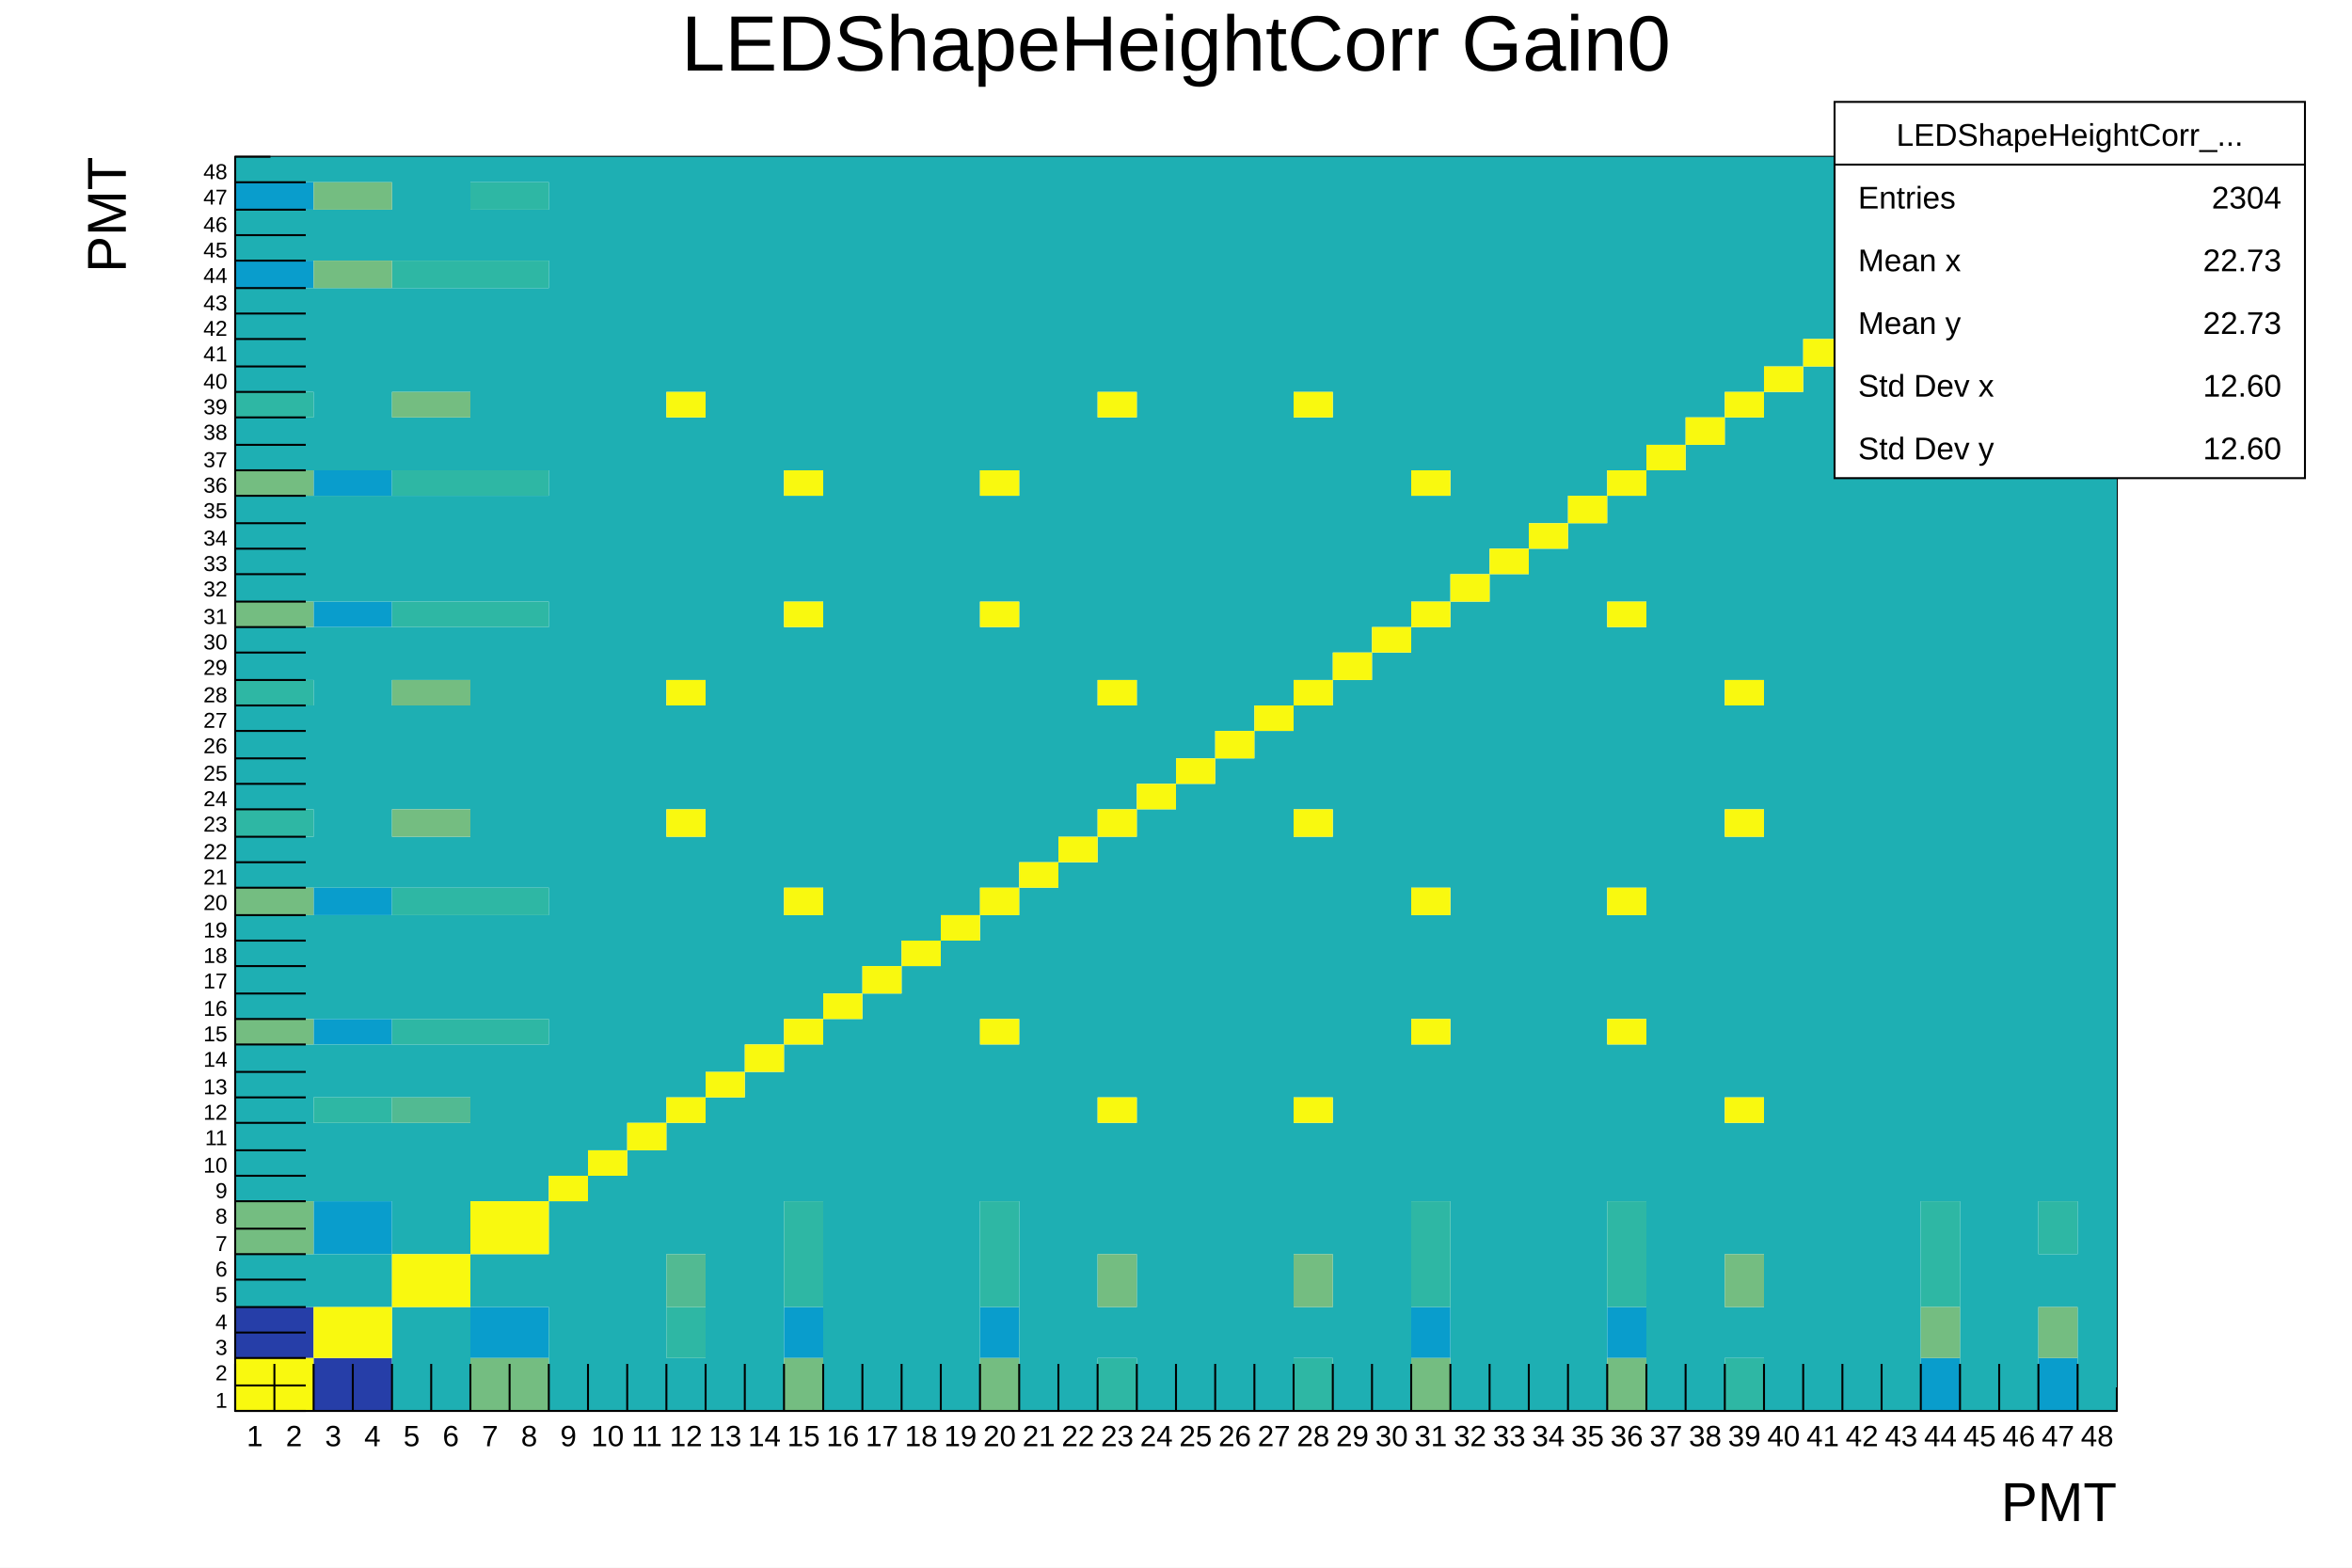
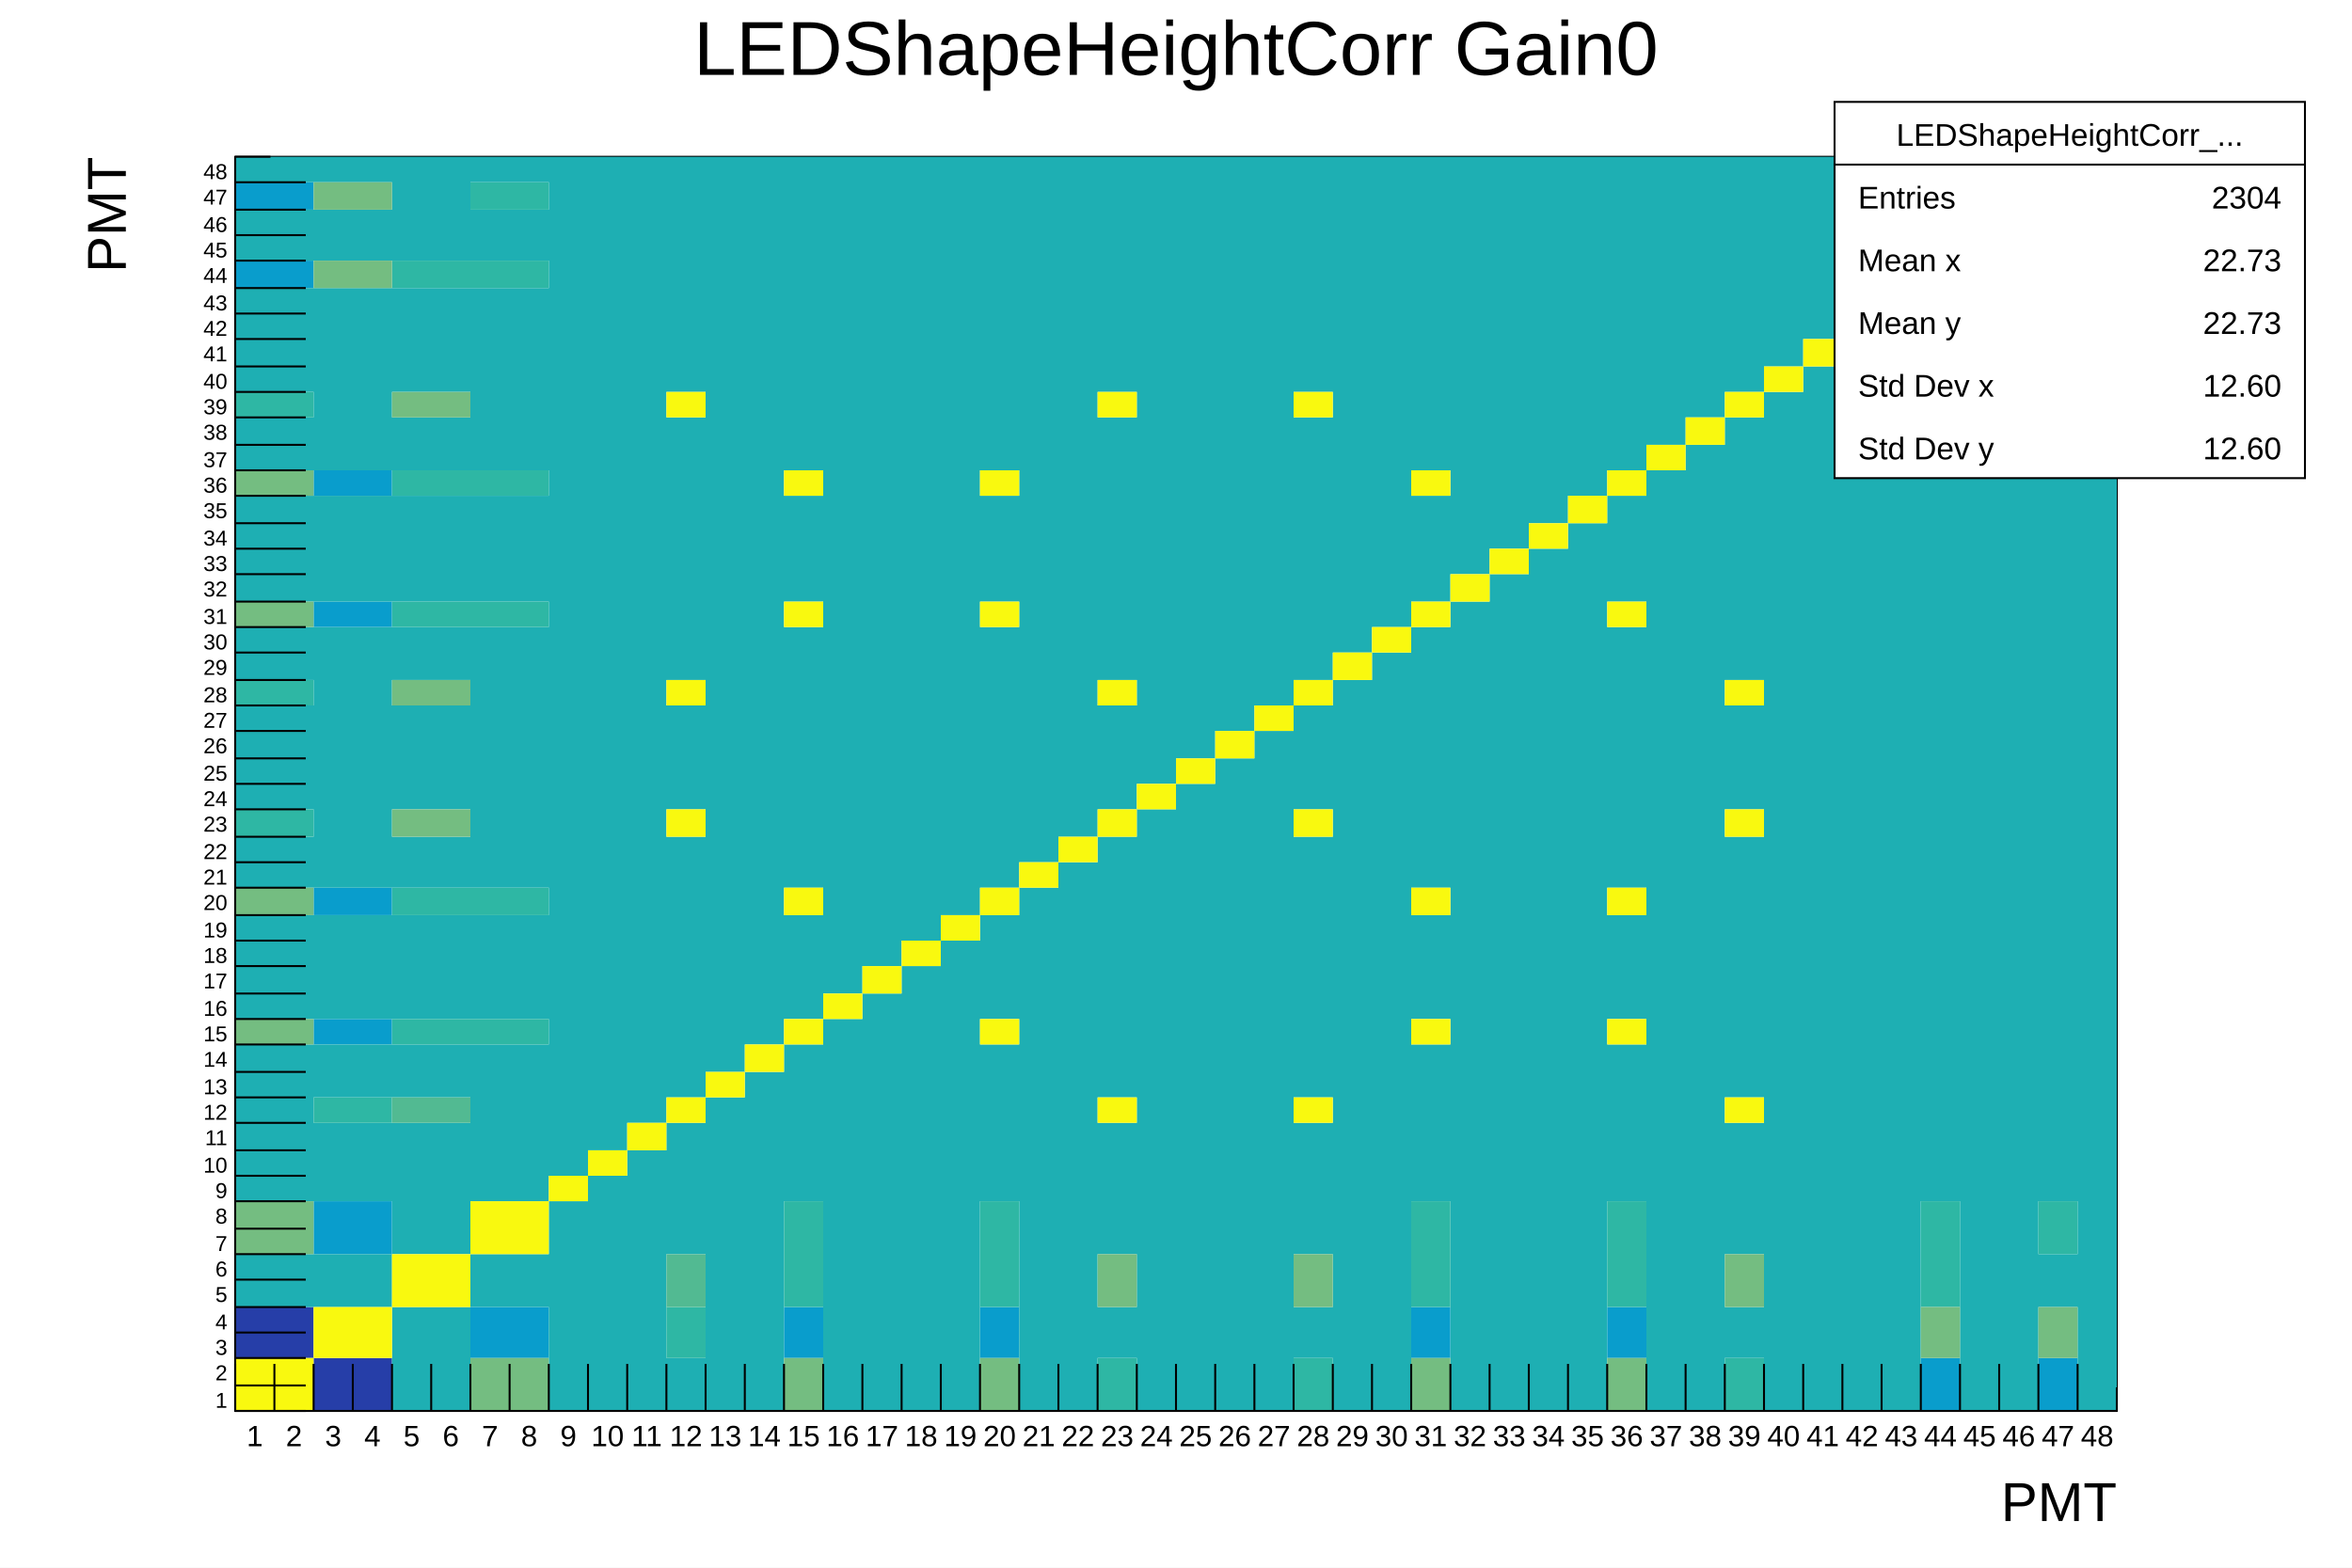
<svg xmlns="http://www.w3.org/2000/svg" viewBox="0 0 1200 800" preserveAspectRatio="none" width="1200" height="800">
  <path d="M0,0H1200V800H0Z" style="fill: white;" />
  <g>
    <g transform="translate(120,80)">
      <path d="M0,0H960V640H0Z" style="fill: white; stroke: black; stroke-width: 1;" />
      <svg x="0" y="0" overflow="hidden" width="960" height="640" viewBox="0 0 960 640">
        <g>
          <path fill="#263ea8" d="M0,587h20v26h-20zm20,0h20v26h-20zm20,26h20v27h-20zm20,0h20v27h-20z" />
          <path fill="#099dcc" d="M0,13h20v14h-20zM0,53h20v14h-20zM20,13h20v14h-20zm0,40h20v14h-20zM40,160h20v13h-20zm0,67h20v13h-20zm0,146h20v14h-20zm0,67h20v13h-20zm0,93h20v27h-20zM60,160h20v13h-20zm0,67h20v13h-20zm0,146h20v14h-20zm0,67h20v13h-20zm0,93h20v27h-20zm60,54h20v26h-20zm20,0h20v26h-20zm140,0h20v26h-20zm100,0h20v26h-20zm220,0h20v26h-20zm100,0h20v26h-20zm160,26h20v27h-20zm60,0h20v27h-20z" />
          <path fill="#1eafb3" d="M0,0h20v13h-20zM0,27h20v26h-20zM0,67h20v53h-20zm0,66h20v27h-20zm0,40h20v54h-20zm0,67h20v27h-20zm0,40h20v53h-20zm0,67h20v26h-20zm0,40h20v53h-20zm0,66h20v80h-20zM0,560h20v27h-20zM20,0h20v13h-20zm0,27h20v26h-20zm0,40h20v53h-20zm0,66h20v27h-20zm0,40h20v54h-20zm0,67h20v27h-20zm0,40h20v53h-20zm0,67h20v26h-20zm0,40h20v53h-20zm0,66h20v80h-20zm0,107h20v27h-20zM40,0h20v13h-20zm0,27h20v26h-20zm0,40h20v93h-20zm0,106h20v54h-20zm0,67h20v133h-20zm0,147h20v53h-20zm0,66h20v27h-20zm0,40h20v40h-20zm0,67h20v27h-20zM60,0h20v13h-20zm0,27h20v26h-20zm0,40h20v93h-20zm0,106h20v54h-20zm0,67h20v133h-20zm0,147h20v53h-20zm0,66h20v27h-20zm0,40h20v40h-20zm0,67h20v27h-20zM80,0h20v53h-20zm0,67h20v53h-20zm0,66h20v27h-20zm0,40h20v54h-20zm0,67h20v27h-20zm0,40h20v53h-20zm0,67h20v26h-20zm0,40h20v53h-20zm0,66h20v27h-20zm0,40h20v67h-20zm0,94h20v53h-20zM100,0h20v53h-20zm0,67h20v53h-20zm0,66h20v27h-20zm0,40h20v54h-20zm0,67h20v27h-20zm0,40h20v53h-20zm0,67h20v26h-20zm0,40h20v53h-20zm0,66h20v27h-20zm0,40h20v67h-20zm0,94h20v53h-20zM120,0h20v13h-20zm0,27h20v26h-20zm0,40h20v93h-20zm0,106h20v54h-20zm0,67h20v133h-20zm0,147h20v53h-20zm0,66h20v80h-20zm0,107h20v27h-20zM140,0h20v13h-20zm0,27h20v26h-20zm0,40h20v93h-20zm0,106h20v54h-20zm0,67h20v133h-20zm0,147h20v53h-20zm0,66h20v80h-20zm0,107h20v27h-20zM160,0h20v520h-20zm0,533h20v107h-20zM180,0h20v507h-20zm0,520h20v120h-20zM200,0h20v493h-20zm0,507h20v133h-20zM220,0h20v120h-20zm0,133h20v134h-20zm0,147h20v53h-20zm0,67h20v133h-20zm0,146h20v67h-20zm0,120h20v27h-20zM240,0h20v467h-20zm0,480h20v160h-20zM260,0h20v453h-20zm0,467h20v173h-20zM280,0h20v160h-20zm0,173h20v54h-20zm0,67h20v133h-20zm0,147h20v53h-20zm0,66h20v80h-20zM300,0h20v427h-20zm0,440h20v200h-20zM320,0h20v413h-20zm0,427h20v213h-20zM340,0h20v400h-20zm0,413h20v227h-20zM360,0h20v387h-20zm0,400h20v240h-20zM380,0h20v160h-20zm0,173h20v54h-20zm0,67h20v133h-20zm0,147h20v53h-20zm0,66h20v80h-20zM400,0h20v360h-20zm0,373h20v267h-20zM420,0h20v347h-20zm0,360h20v280h-20zM440,0h20v120h-20zm0,133h20v134h-20zm0,147h20v53h-20zm0,67h20v133h-20zm0,146h20v67h-20zm0,94h20v26h-20zM460,0h20v320h-20zm0,333h20v307h-20zM480,0h20v307h-20zm0,320h20v320h-20zM500,0h20v293h-20zm0,307h20v333h-20zM520,0h20v280h-20zm0,293h20v347h-20zM540,0h20v120h-20zm0,133h20v134h-20zm0,147h20v53h-20zm0,67h20v133h-20zm0,146h20v67h-20zm0,94h20v26h-20zM560,0h20v253h-20zm0,267h20v373h-20zM580,0h20v240h-20zm0,253h20v387h-20zM600,0h20v160h-20zm0,173h20v54h-20zm0,67h20v133h-20zm0,147h20v53h-20zm0,66h20v80h-20zM620,0h20v213h-20zm0,227h20v413h-20zM640,0h20v200h-20zm0,213h20v427h-20zM660,0h20v187h-20zm0,200h20v440h-20zM680,0h20v173h-20zm0,187h20v453h-20zM700,0h20v160h-20zm0,173h20v54h-20zm0,67h20v133h-20zm0,147h20v53h-20zm0,66h20v80h-20zM720,0h20v147h-20zm0,160h20v480h-20zM740,0h20v133h-20zm0,147h20v493h-20zM760,0h20v120h-20zm0,133h20v134h-20zm0,147h20v53h-20zm0,67h20v133h-20zm0,146h20v67h-20zm0,94h20v26h-20zM780,0h20v107h-20zm0,120h20v520h-20zM800,0h20v93h-20zm0,107h20v533h-20zM820,0h20v80h-20zm0,93h20v547h-20zM840,0h20v67h-20zm0,80h20v560h-20zM860,0h20v53h-20zm0,67h20v466h-20zM880,0h20v40h-20zm0,53h20v587h-20zM900,0h20v27h-20zm0,40h20v600h-20zM920,0h20v13h-20zm0,27h20v506h-20zm0,533h20v27h-20zM940,13h20v627h-20z" />
          <path fill="#2eb7a4" d="M0,120h20v13h-20zM0,267h20v13h-20zm0,66h20v14h-20zM20,120h20v13h-20zm0,147h20v13h-20zm0,66h20v14h-20zM40,480h20v13h-20zm20,0h20v13h-20zM80,53h20v14h-20zm0,107h20v13h-20zm0,67h20v13h-20zm0,146h20v14h-20zm0,67h20v13h-20zM100,53h20v14h-20zm0,107h20v13h-20zm0,67h20v13h-20zm0,146h20v14h-20zm0,67h20v13h-20zM120,13h20v14h-20zm0,40h20v14h-20zm0,107h20v13h-20zm0,67h20v13h-20zm0,146h20v14h-20zm0,67h20v13h-20zM140,13h20v14h-20zm0,40h20v14h-20zm0,107h20v13h-20zm0,67h20v13h-20zm0,146h20v14h-20zm0,67h20v13h-20zm80,147h20v26h-20zm60,-54h20v54h-20zm100,0h20v54h-20zm60,80h20v27h-20zm100,0h20v27h-20zm60,-80h20v54h-20zm100,0h20v54h-20zm60,80h20v27h-20zM860,533h20v54h-20zm60,0h20v27h-20z" />
          <path fill="#52ba92" d="M80,480h20v13h-20zm20,0h20v13h-20zm120,80h20v27h-20z" />
          <path fill="#74bd81" d="M0,160h20v13h-20zm0,67h20v13h-20zM0,373h20v14h-20zm0,67h20v13h-20zm0,93h20v27h-20zM20,160h20v13h-20zm0,67h20v13h-20zm0,146h20v14h-20zm0,67h20v13h-20zm0,93h20v27h-20zM40,13h20v14h-20zm0,40h20v14h-20zM60,13h20v14h-20zm0,40h20v14h-20zm20,67h20v13h-20zm0,147h20v13h-20zm0,66h20v14h-20zM100,120h20v13h-20zm0,147h20v13h-20zm0,66h20v14h-20zm20,280h20v27h-20zm20,0h20v27h-20zm140,0h20v27h-20zm100,0h20v27h-20zm60,-53h20v27h-20zm100,0h20v27h-20zm60,53h20v27h-20zm100,0h20v27h-20zm60,-53h20v27h-20zm100,27h20v26h-20zm60,0h20v26h-20z" />
          <path fill="#f9f90f" d="M0,613h20v27h-20zm20,0h20v27h-20zM40,587h20v26h-20zm20,0h20v26h-20zM80,560h20v27h-20zm20,0h20v27h-20zm20,-27h20v27h-20zm20,0h20v27h-20zm20,-13h20v13h-20zm20,-13h20v13h-20zm20,-14h20v14h-20zM220,120h20v13h-20zm0,147h20v13h-20zm0,66h20v14h-20zm0,147h20v13h-20zm20,-13h20v13h-20zm20,-14h20v14h-20zM280,160h20v13h-20zm0,67h20v13h-20zm0,146h20v14h-20zm0,67h20v13h-20zm20,-13h20v13h-20zm20,-14h20v14h-20zm20,-13h20v13h-20zm20,-13h20v13h-20zM380,160h20v13h-20zm0,67h20v13h-20zm0,146h20v14h-20zm0,67h20v13h-20zm20,-80h20v13h-20zm20,-13h20v13h-20zM440,120h20v13h-20zm0,147h20v13h-20zm0,66h20v14h-20zm0,147h20v13h-20zM460,320h20v13h-20zm20,-13h20v13h-20zm20,-14h20v14h-20zm20,-13h20v13h-20zM540,120h20v13h-20zm0,147h20v13h-20zm0,66h20v14h-20zm0,147h20v13h-20zM560,253h20v14h-20zm20,-13h20v13h-20zm20,-80h20v13h-20zm0,67h20v13h-20zm0,146h20v14h-20zm0,67h20v13h-20zM620,213h20v14h-20zm20,-13h20v13h-20zm20,-13h20v13h-20zm20,-14h20v14h-20zm20,-13h20v13h-20zm0,67h20v13h-20zm0,146h20v14h-20zm0,67h20v13h-20zM720,147h20v13h-20zm20,-14h20v14h-20zm20,-13h20v13h-20zm0,147h20v13h-20zm0,66h20v14h-20zm0,147h20v13h-20zM780,107h20v13h-20zM800,93h20v14h-20zM820,80h20v13h-20zM840,67h20v13h-20zM860,53h20v14h-20zM880,40h20v13h-20zM900,27h20v13h-20zM920,13h20v14h-20zM940,0h20v13h-20z" />
        </g>
      </svg>
      <g>
        <g transform="translate(0,640)">
          <path d="M0,0h960M0,-24V0M20,-24V0M40,-24V0M60,-24V0M80,-24V0M100,-24V0M120,-24V0M140,-24V0M160,-24V0M180,-24V0M200,-24V0M220,-24V0M240,-24V0M260,-24V0M280,-24V0M300,-24V0M320,-24V0M340,-24V0M360,-24V0M380,-24V0M400,-24V0M420,-24V0M440,-24V0M460,-24V0M480,-24V0M500,-24V0M520,-24V0M540,-24V0M560,-24V0M580,-24V0M600,-24V0M620,-24V0M640,-24V0M660,-24V0M680,-24V0M700,-24V0M720,-24V0M740,-24V0M760,-24V0M780,-24V0M800,-24V0M820,-24V0M840,-24V0M860,-24V0M880,-24V0M900,-24V0M920,-24V0M940,-24V0M960,-12V0" style="stroke: black; stroke-width: 1;" />
          <g font-family="Arial" font-size="15" space="preserve" fill="black" text-anchor="middle">
            <text dy=".8em" transform="translate(10,6)">
       1
      </text>
            <text dy=".8em" transform="translate(30,6)">
       2
      </text>
            <text dy=".8em" transform="translate(50,6)">
       3
      </text>
            <text dy=".8em" transform="translate(70,6)">
       4
      </text>
            <text dy=".8em" transform="translate(90,6)">
       5
      </text>
            <text dy=".8em" transform="translate(110,6)">
       6
      </text>
            <text dy=".8em" transform="translate(130,6)">
       7
      </text>
            <text dy=".8em" transform="translate(150,6)">
       8
      </text>
            <text dy=".8em" transform="translate(170,6)">
       9
      </text>
            <text dy=".8em" transform="translate(190,6)">
       10
      </text>
            <text dy=".8em" transform="translate(210,6)">
       11
      </text>
            <text dy=".8em" transform="translate(230,6)">
       12
      </text>
            <text dy=".8em" transform="translate(250,6)">
       13
      </text>
            <text dy=".8em" transform="translate(270,6)">
       14
      </text>
            <text dy=".8em" transform="translate(290,6)">
       15
      </text>
            <text dy=".8em" transform="translate(310,6)">
       16
      </text>
            <text dy=".8em" transform="translate(330,6)">
       17
      </text>
            <text dy=".8em" transform="translate(350,6)">
       18
      </text>
            <text dy=".8em" transform="translate(370,6)">
       19
      </text>
            <text dy=".8em" transform="translate(390,6)">
       20
      </text>
            <text dy=".8em" transform="translate(410,6)">
       21
      </text>
            <text dy=".8em" transform="translate(430,6)">
       22
      </text>
            <text dy=".8em" transform="translate(450,6)">
       23
      </text>
            <text dy=".8em" transform="translate(470,6)">
       24
      </text>
            <text dy=".8em" transform="translate(490,6)">
       25
      </text>
            <text dy=".8em" transform="translate(510,6)">
       26
      </text>
            <text dy=".8em" transform="translate(530,6)">
       27
      </text>
            <text dy=".8em" transform="translate(550,6)">
       28
      </text>
            <text dy=".8em" transform="translate(570,6)">
       29
      </text>
            <text dy=".8em" transform="translate(590,6)">
       30
      </text>
            <text dy=".8em" transform="translate(610,6)">
       31
      </text>
            <text dy=".8em" transform="translate(630,6)">
       32
      </text>
            <text dy=".8em" transform="translate(650,6)">
       33
      </text>
            <text dy=".8em" transform="translate(670,6)">
       34
      </text>
            <text dy=".8em" transform="translate(690,6)">
       35
      </text>
            <text dy=".8em" transform="translate(710,6)">
       36
      </text>
            <text dy=".8em" transform="translate(730,6)">
       37
      </text>
            <text dy=".8em" transform="translate(750,6)">
       38
      </text>
            <text dy=".8em" transform="translate(770,6)">
       39
      </text>
            <text dy=".8em" transform="translate(790,6)">
       40
      </text>
            <text dy=".8em" transform="translate(810,6)">
       41
      </text>
            <text dy=".8em" transform="translate(830,6)">
       42
      </text>
            <text dy=".8em" transform="translate(850,6)">
       43
      </text>
            <text dy=".8em" transform="translate(870,6)">
       44
      </text>
            <text dy=".8em" transform="translate(890,6)">
       45
      </text>
            <text dy=".8em" transform="translate(910,6)">
       46
      </text>
            <text dy=".8em" transform="translate(930,6)">
       47
      </text>
            <text dy=".8em" transform="translate(950,6)">
       48
      </text>
          </g>
          <g font-family="Arial" font-size="28" space="preserve" transform="translate(960,45)">
            <text fill="black" text-anchor="end" dy=".4em">
       PMT
      </text>
          </g>
        </g>
        <g>
          <path d="M0,0v640M36,640H0M36,627H0M36,613H0M36,600H0M36,587H0M36,573H0M36,560H0M36,547H0M36,533H0M36,520H0M36,507H0M36,493H0M36,480H0M36,467H0M36,453H0M36,440H0M36,427H0M36,413H0M36,400H0M36,387H0M36,373H0M36,360H0M36,347H0M36,333H0M36,320H0M36,307H0M36,293H0M36,280H0M36,267H0M36,253H0M36,240H0M36,227H0M36,213H0M36,200H0M36,187H0M36,173H0M36,160H0M36,147H0M36,133H0M36,120H0M36,107H0M36,93H0M36,80H0M36,67H0M36,53H0M36,40H0M36,27H0M36,13H0M18,0H0" style="stroke: black; stroke-width: 1;" />
          <g font-family="Arial" font-size="11" space="preserve" fill="black" text-anchor="end">
            <text dy=".4em" transform="translate(-4,634)">
       1
      </text>
            <text dy=".4em" transform="translate(-4,620)">
       2
      </text>
            <text dy=".4em" transform="translate(-4,607)">
       3
      </text>
            <text dy=".4em" transform="translate(-4,594)">
       4
      </text>
            <text dy=".4em" transform="translate(-4,580)">
       5
      </text>
            <text dy=".4em" transform="translate(-4,567)">
       6
      </text>
            <text dy=".4em" transform="translate(-4,554)">
       7
      </text>
            <text dy=".4em" transform="translate(-4,540)">
       8
      </text>
            <text dy=".4em" transform="translate(-4,527)">
       9
      </text>
            <text dy=".4em" transform="translate(-4,514)">
       10
      </text>
            <text dy=".4em" transform="translate(-4,500)">
       11
      </text>
            <text dy=".4em" transform="translate(-4,487)">
       12
      </text>
            <text dy=".4em" transform="translate(-4,474)">
       13
      </text>
            <text dy=".4em" transform="translate(-4,460)">
       14
      </text>
            <text dy=".4em" transform="translate(-4,447)">
       15
      </text>
            <text dy=".4em" transform="translate(-4,434)">
       16
      </text>
            <text dy=".4em" transform="translate(-4,420)">
       17
      </text>
            <text dy=".4em" transform="translate(-4,407)">
       18
      </text>
            <text dy=".4em" transform="translate(-4,394)">
       19
      </text>
            <text dy=".4em" transform="translate(-4,380)">
       20
      </text>
            <text dy=".4em" transform="translate(-4,367)">
       21
      </text>
            <text dy=".4em" transform="translate(-4,354)">
       22
      </text>
            <text dy=".4em" transform="translate(-4,340)">
       23
      </text>
            <text dy=".4em" transform="translate(-4,327)">
       24
      </text>
            <text dy=".4em" transform="translate(-4,314)">
       25
      </text>
            <text dy=".4em" transform="translate(-4,300)">
       26
      </text>
            <text dy=".4em" transform="translate(-4,287)">
       27
      </text>
            <text dy=".4em" transform="translate(-4,274)">
       28
      </text>
            <text dy=".4em" transform="translate(-4,260)">
       29
      </text>
            <text dy=".4em" transform="translate(-4,247)">
       30
      </text>
            <text dy=".4em" transform="translate(-4,234)">
       31
      </text>
            <text dy=".4em" transform="translate(-4,220)">
       32
      </text>
            <text dy=".4em" transform="translate(-4,207)">
       33
      </text>
            <text dy=".4em" transform="translate(-4,194)">
       34
      </text>
            <text dy=".4em" transform="translate(-4,180)">
       35
      </text>
            <text dy=".4em" transform="translate(-4,167)">
       36
      </text>
            <text dy=".4em" transform="translate(-4,154)">
       37
      </text>
            <text dy=".4em" transform="translate(-4,140)">
       38
      </text>
            <text dy=".4em" transform="translate(-4,127)">
       39
      </text>
            <text dy=".4em" transform="translate(-4,114)">
       40
      </text>
            <text dy=".4em" transform="translate(-4,100)">
       41
      </text>
            <text dy=".4em" transform="translate(-4,87)">
       42
      </text>
            <text dy=".4em" transform="translate(-4,74)">
       43
      </text>
            <text dy=".4em" transform="translate(-4,60)">
       44
      </text>
            <text dy=".4em" transform="translate(-4,47)">
       45
      </text>
            <text dy=".4em" transform="translate(-4,34)">
       46
      </text>
            <text dy=".4em" transform="translate(-4,20)">
       47
      </text>
            <text dy=".4em" transform="translate(-4,7)">
       48
      </text>
          </g>
          <g font-family="Arial" font-size="28" space="preserve" transform="translate(-67)">
            <text fill="black" text-anchor="end" dy=".4em" transform="rotate(270)">
       PMT
      </text>
          </g>
        </g>
      </g>
    </g>
-     <g transform="translate(120,4)" font-family="Arial" font-size="40" space="preserve">
-       <text fill="black" text-anchor="middle" dy=".8em" transform="translate(480)">
+     <g transform="translate(120,4)" font-family="Arial" font-size="39" space="preserve">
+       <text fill="black" text-anchor="middle" dy=".8em" transform="translate(480,3)">
    LEDShapeHeightCorr Gain0
   </text>
    </g>
    <g transform="translate(936,52)" font-family="Arial" font-size="16" space="preserve" fill="black">
      <path d="M0,0H240V192H0Z" style="fill: white; stroke: black; stroke-width: 1;" />
      <text text-anchor="middle" dy=".4em" transform="translate(120,16)">
    LEDShapeHeightCorr_...
   </text>
      <text text-anchor="start" dy=".4em" transform="translate(12,48)">
    Entries
   </text>
      <text text-anchor="end" dy=".4em" transform="translate(228,48)">
    2304
   </text>
      <text text-anchor="start" dy=".4em" transform="translate(12,80)">
    Mean x
   </text>
      <text text-anchor="end" dy=".4em" transform="translate(228,80)">
    22.73
   </text>
      <text text-anchor="start" dy=".4em" transform="translate(12,112)">
    Mean y
   </text>
      <text text-anchor="end" dy=".4em" transform="translate(228,112)">
    22.73
   </text>
      <text text-anchor="start" dy=".4em" transform="translate(12,144)">
    Std Dev x
   </text>
      <text text-anchor="end" dy=".4em" transform="translate(228,144)">
    12.60
   </text>
      <text text-anchor="start" dy=".4em" transform="translate(12,176)">
    Std Dev y
   </text>
      <text text-anchor="end" dy=".4em" transform="translate(228,176)">
    12.60
   </text>
      <path d="M0,32h240" style="stroke: black; stroke-width: 1;" />
    </g>
  </g>
</svg>
